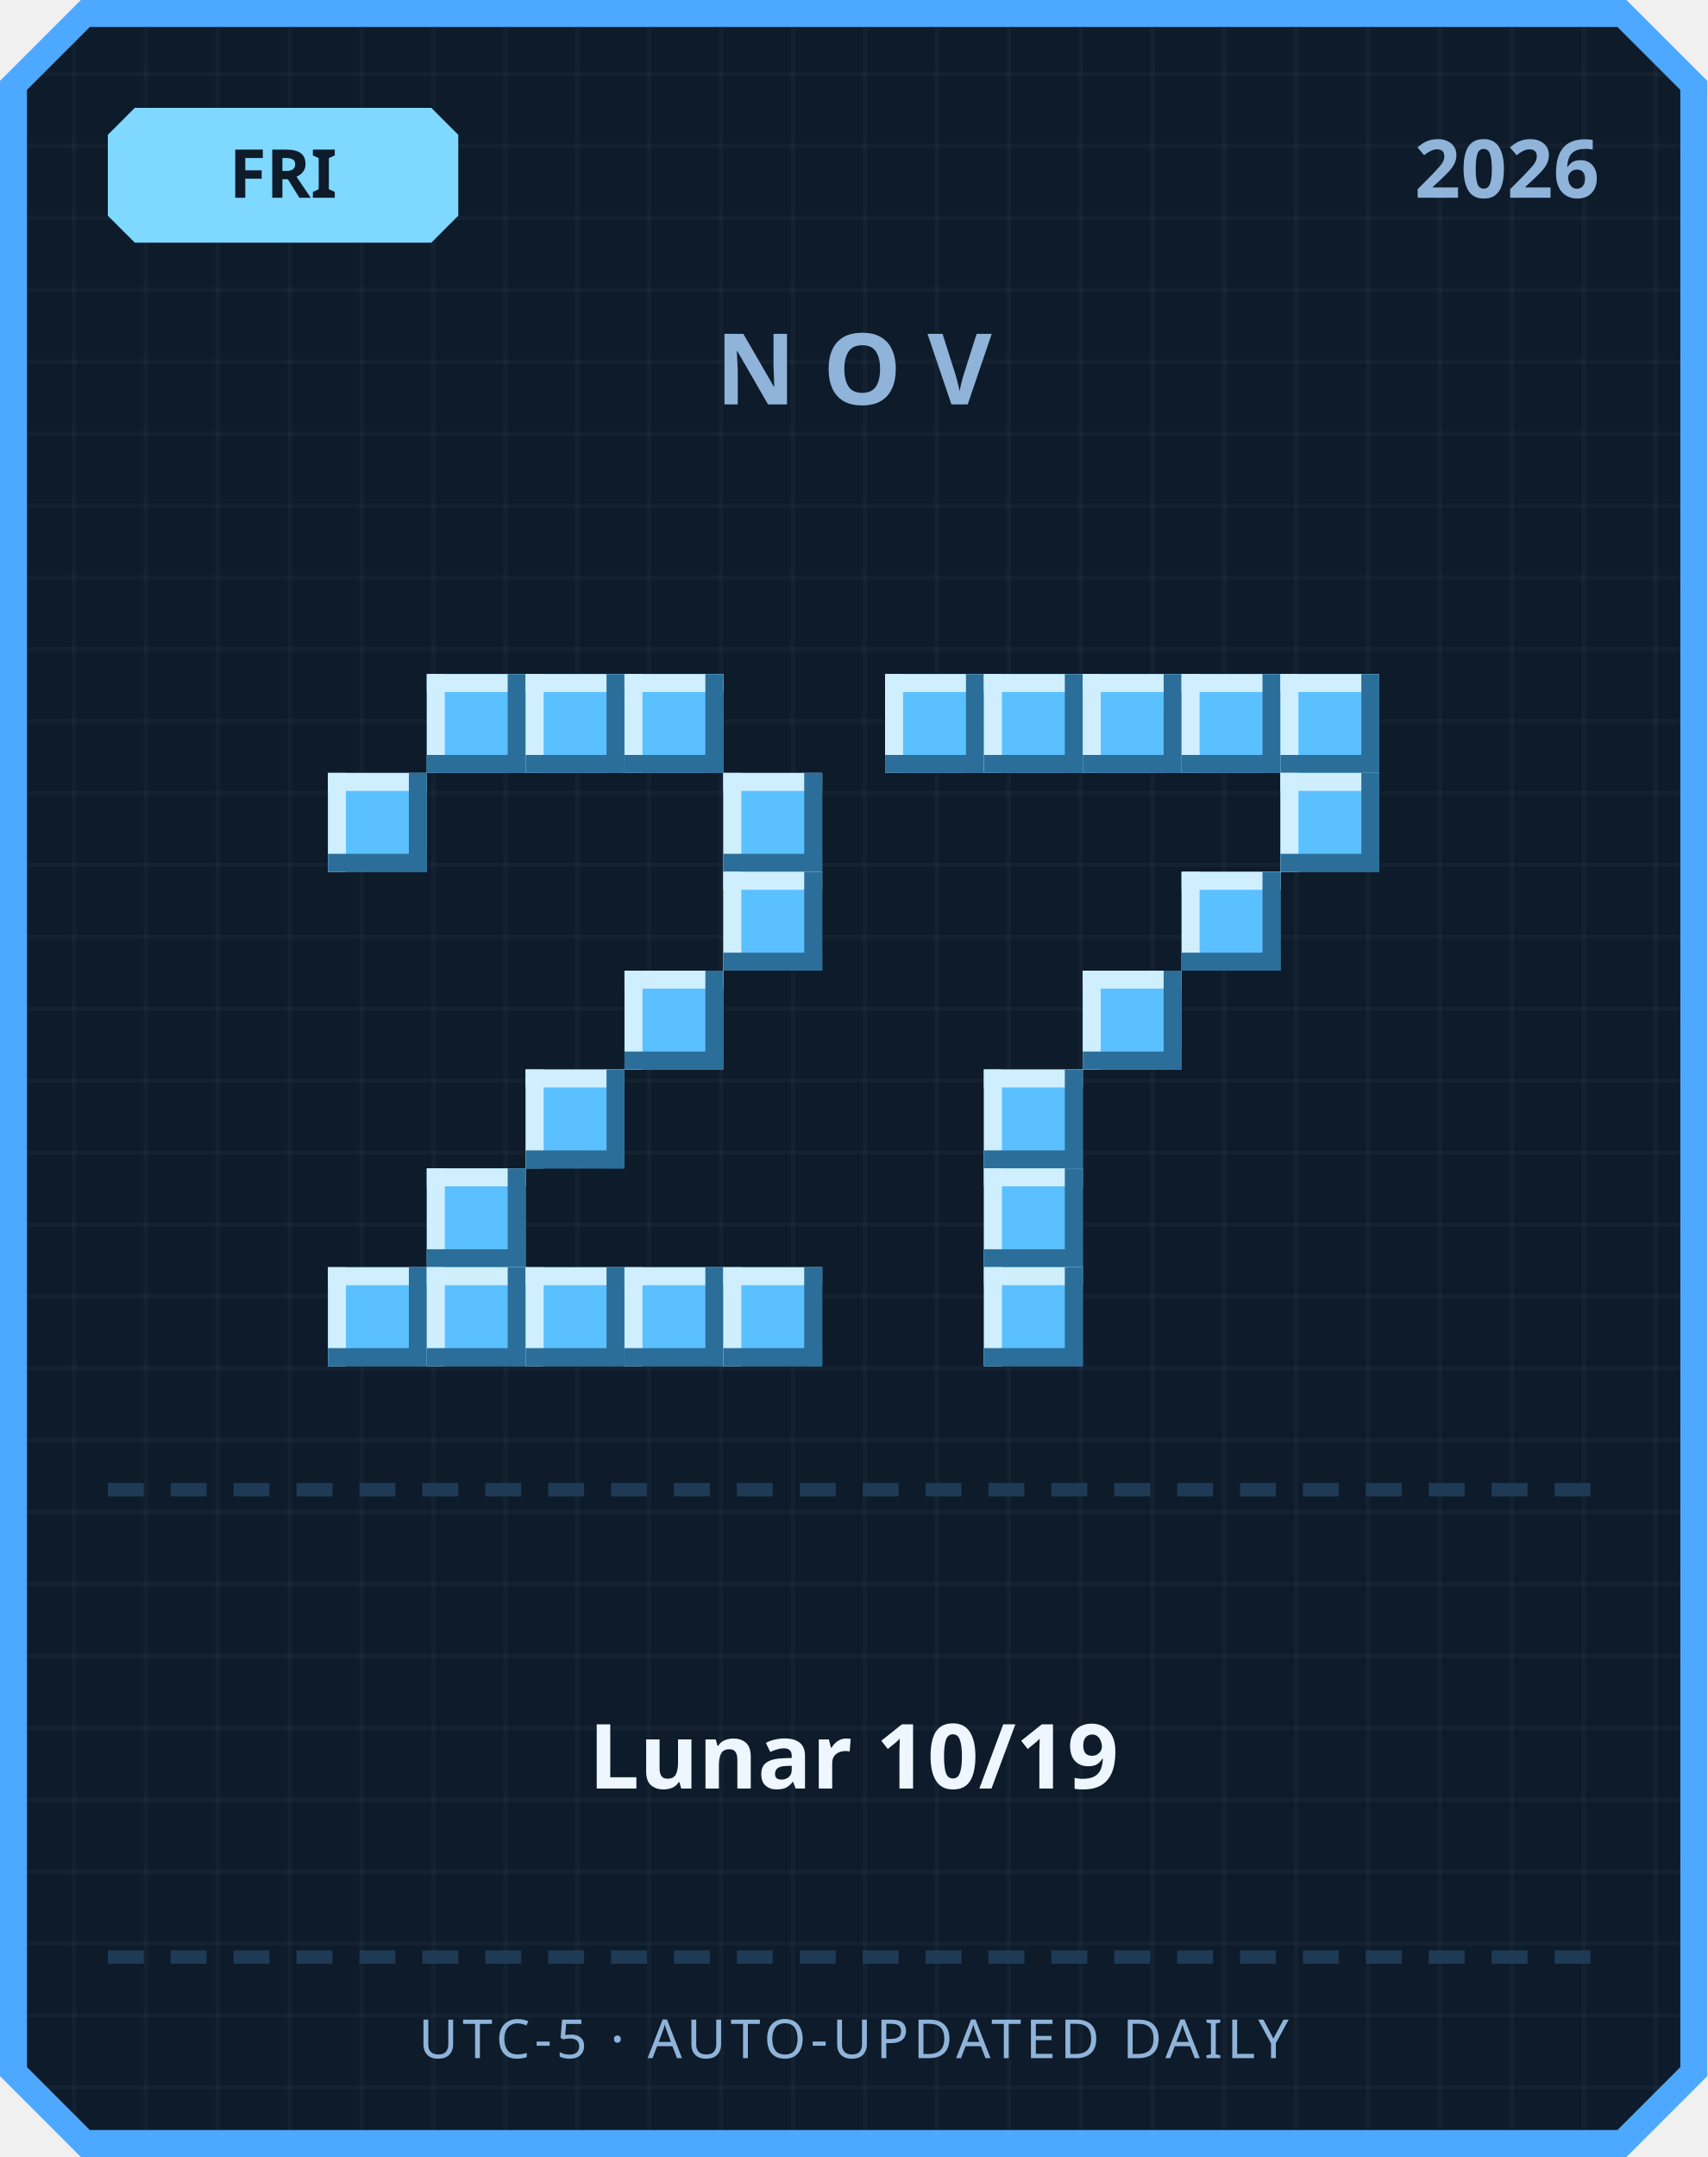
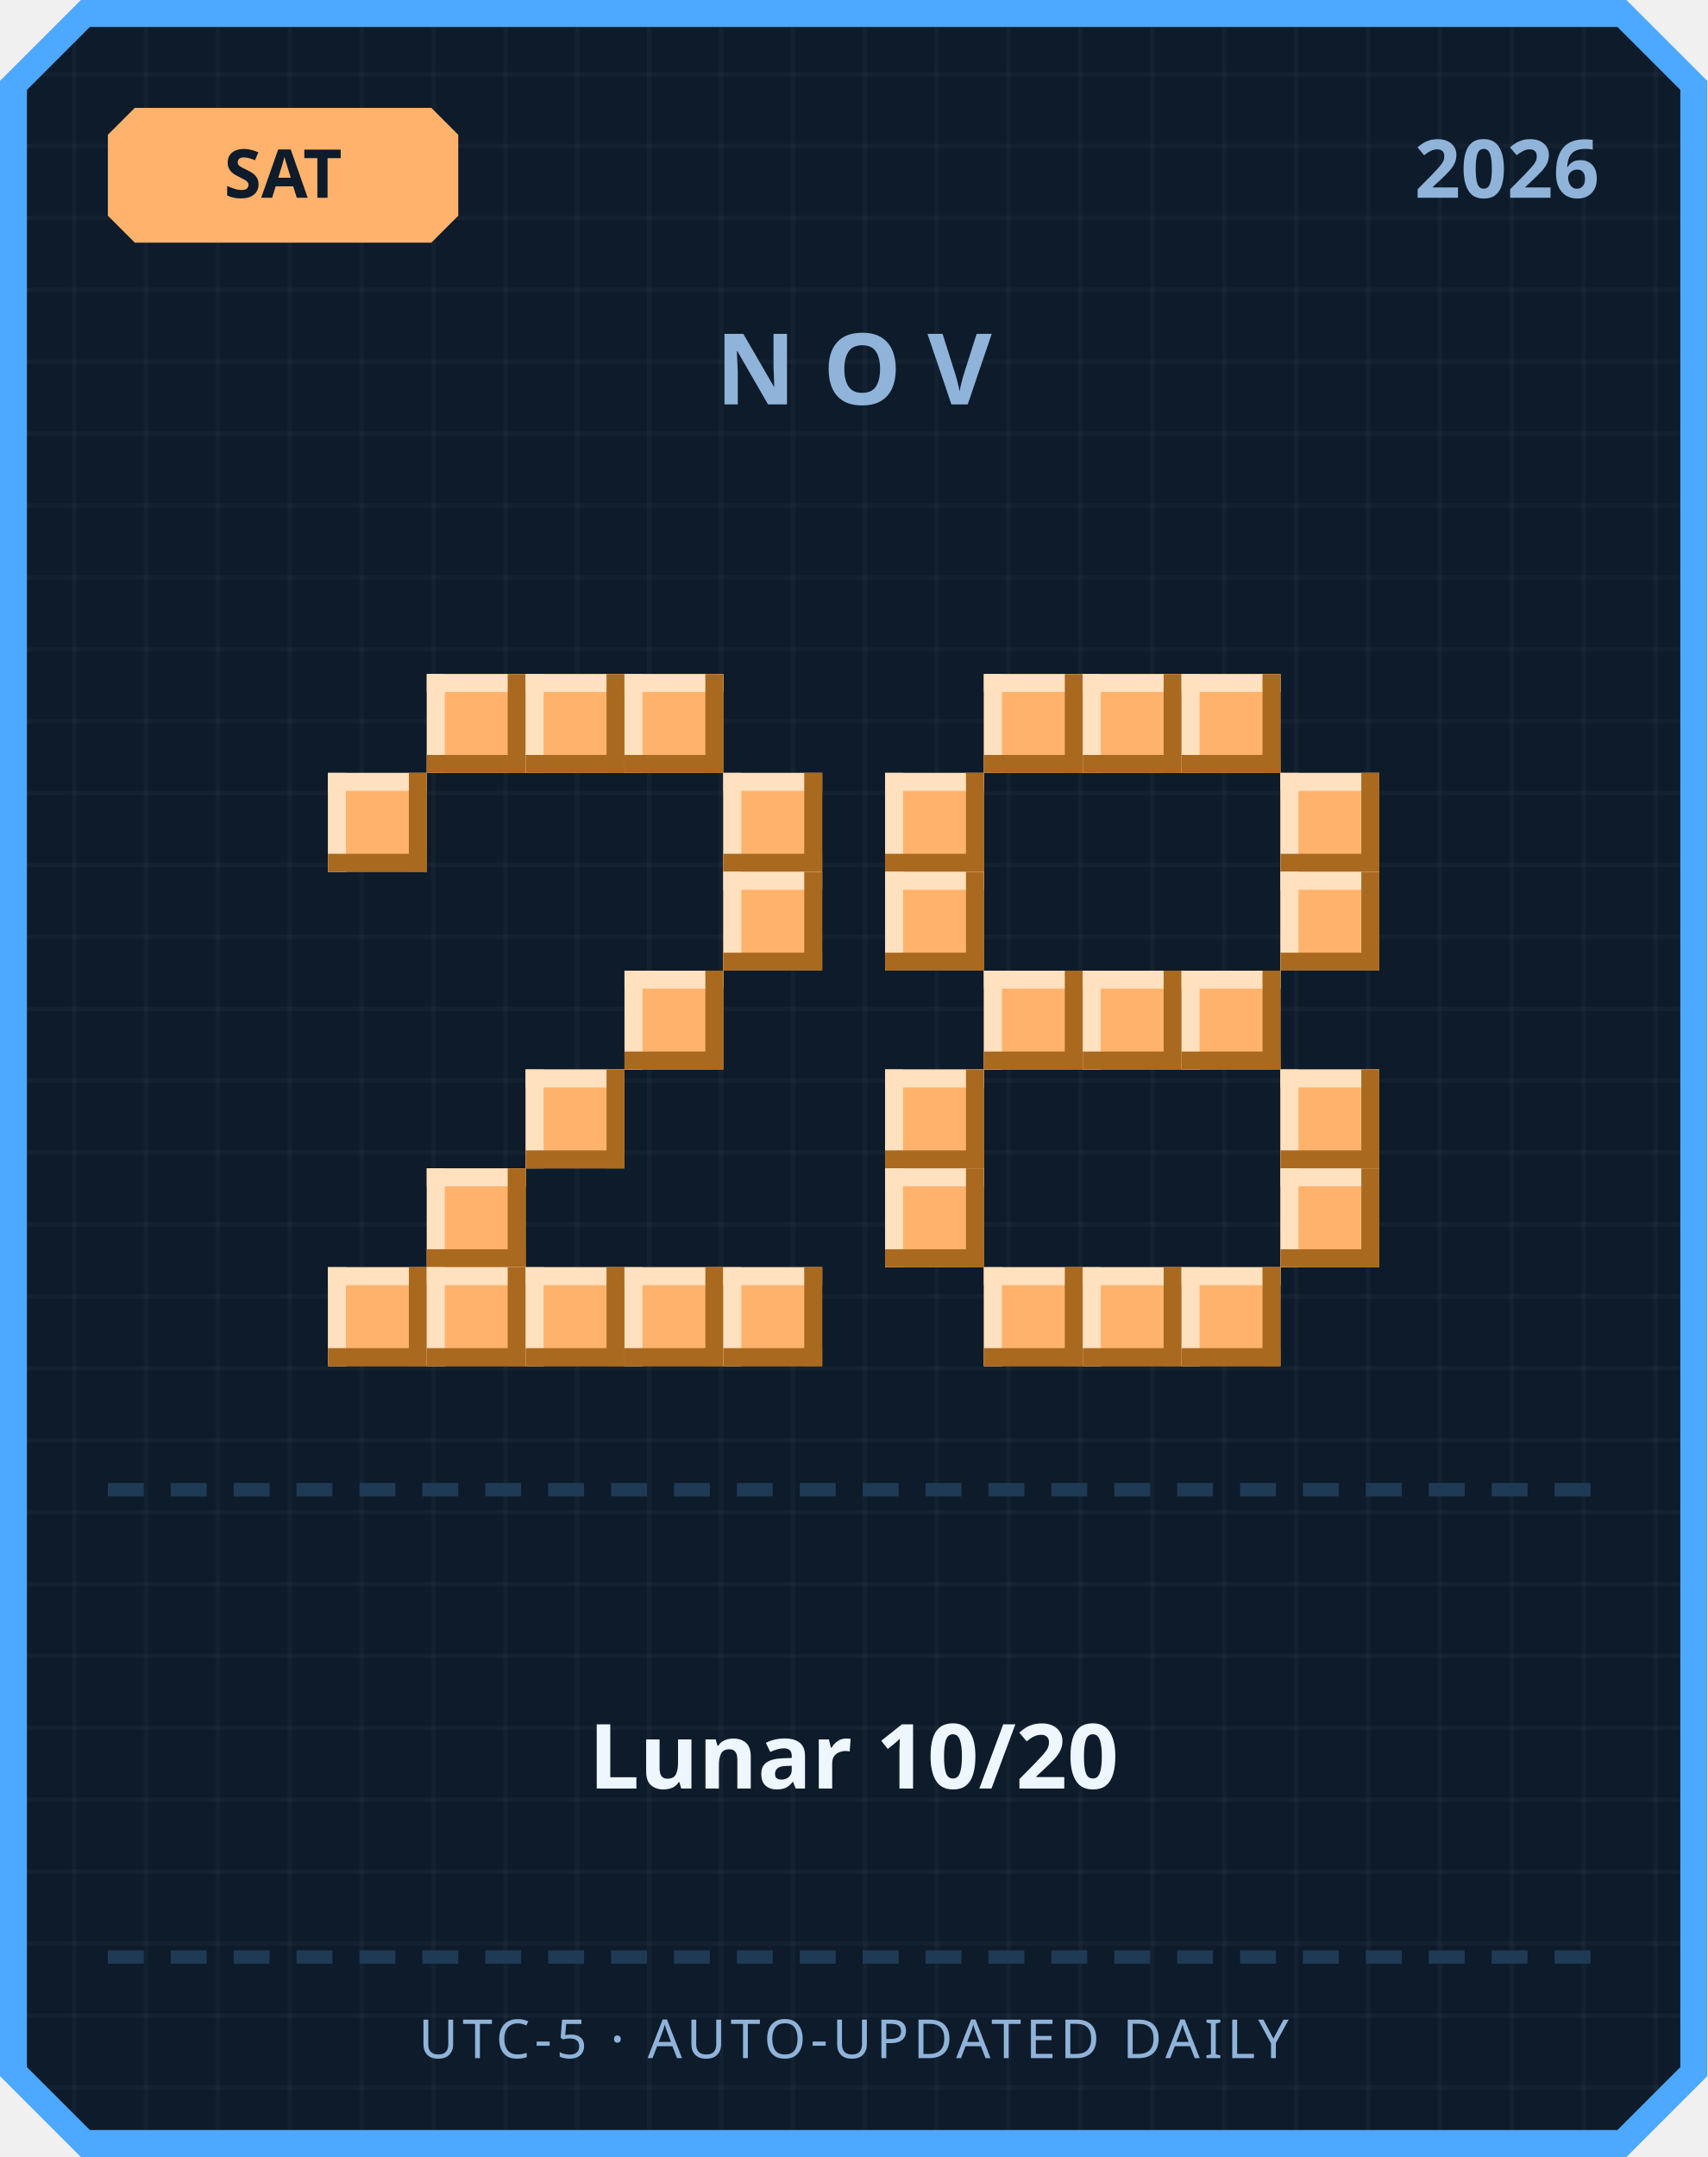
<svg xmlns="http://www.w3.org/2000/svg" width="380" height="480" viewBox="0 0 380 480">
  <defs>
    <pattern id="grid" width="16" height="16" patternUnits="userSpaceOnUse">
      <rect width="16" height="16" fill="#0d1b2a" />
      <rect width="1" height="16" fill="#ffffff" opacity="0.03" />
      <rect width="16" height="1" fill="#ffffff" opacity="0.03" />
    </pattern>
  </defs>
  <path d="M 18,0 L 362,0 L 380,18 L 380,462 L 362,480 L 18,480 L 0,462 L 0,18 Z" fill="#4da8ff" />
  <path d="M 20,6 L 360,6 L 374,20 L 374,460 L 360,474 L 20,474 L 6,460 L 6,20 Z" fill="url(#grid)" />
-   <path d="M 30,24 L 96,24 L 102,30 L 102,48 L 96,54 L 30,54 L 24,48 L 24,30 Z" fill="#7fd8ff" />
-   <text x="63" y="44" text-anchor="middle" font-family="'Segoe UI', sans-serif" font-size="15" font-weight="700" fill="#0d1b2a">FRI</text>
+   <path d="M 30,24 L 96,24 L 102,30 L 102,48 L 96,54 L 30,54 L 24,48 L 24,30 Z" fill="#ffb26b" />
+   <text x="63" y="44" text-anchor="middle" font-family="'Segoe UI', sans-serif" font-size="15" font-weight="700" fill="#0d1b2a">SAT</text>
  <text x="356" y="44" text-anchor="end" font-family="'Segoe UI', sans-serif" font-size="18" font-weight="700" fill="#8fb3d9">2026</text>
  <text x="190" y="90" text-anchor="middle" font-family="'Segoe UI', sans-serif" font-size="22" font-weight="700" letter-spacing="6" fill="#8fb3d9">NOV</text>
-   <rect x="95" y="150" width="22" height="22" fill="#5bc0ff" />
-   <rect x="95" y="150" width="22" height="4" fill="#cfefff" />
-   <rect x="95" y="150" width="4" height="22" fill="#cfefff" />
-   <rect x="95" y="168" width="22" height="4" fill="#2b6e99" />
-   <rect x="113" y="150" width="4" height="22" fill="#2b6e99" />
-   <rect x="117" y="150" width="22" height="22" fill="#5bc0ff" />
-   <rect x="117" y="150" width="22" height="4" fill="#cfefff" />
-   <rect x="117" y="150" width="4" height="22" fill="#cfefff" />
-   <rect x="117" y="168" width="22" height="4" fill="#2b6e99" />
-   <rect x="135" y="150" width="4" height="22" fill="#2b6e99" />
-   <rect x="139" y="150" width="22" height="22" fill="#5bc0ff" />
-   <rect x="139" y="150" width="22" height="4" fill="#cfefff" />
-   <rect x="139" y="150" width="4" height="22" fill="#cfefff" />
-   <rect x="139" y="168" width="22" height="4" fill="#2b6e99" />
-   <rect x="157" y="150" width="4" height="22" fill="#2b6e99" />
-   <rect x="73" y="172" width="22" height="22" fill="#5bc0ff" />
-   <rect x="73" y="172" width="22" height="4" fill="#cfefff" />
-   <rect x="73" y="172" width="4" height="22" fill="#cfefff" />
-   <rect x="73" y="190" width="22" height="4" fill="#2b6e99" />
-   <rect x="91" y="172" width="4" height="22" fill="#2b6e99" />
-   <rect x="161" y="172" width="22" height="22" fill="#5bc0ff" />
-   <rect x="161" y="172" width="22" height="4" fill="#cfefff" />
-   <rect x="161" y="172" width="4" height="22" fill="#cfefff" />
-   <rect x="161" y="190" width="22" height="4" fill="#2b6e99" />
-   <rect x="179" y="172" width="4" height="22" fill="#2b6e99" />
-   <rect x="161" y="194" width="22" height="22" fill="#5bc0ff" />
-   <rect x="161" y="194" width="22" height="4" fill="#cfefff" />
-   <rect x="161" y="194" width="4" height="22" fill="#cfefff" />
-   <rect x="161" y="212" width="22" height="4" fill="#2b6e99" />
-   <rect x="179" y="194" width="4" height="22" fill="#2b6e99" />
-   <rect x="139" y="216" width="22" height="22" fill="#5bc0ff" />
-   <rect x="139" y="216" width="22" height="4" fill="#cfefff" />
-   <rect x="139" y="216" width="4" height="22" fill="#cfefff" />
-   <rect x="139" y="234" width="22" height="4" fill="#2b6e99" />
-   <rect x="157" y="216" width="4" height="22" fill="#2b6e99" />
-   <rect x="117" y="238" width="22" height="22" fill="#5bc0ff" />
-   <rect x="117" y="238" width="22" height="4" fill="#cfefff" />
-   <rect x="117" y="238" width="4" height="22" fill="#cfefff" />
-   <rect x="117" y="256" width="22" height="4" fill="#2b6e99" />
-   <rect x="135" y="238" width="4" height="22" fill="#2b6e99" />
-   <rect x="95" y="260" width="22" height="22" fill="#5bc0ff" />
-   <rect x="95" y="260" width="22" height="4" fill="#cfefff" />
-   <rect x="95" y="260" width="4" height="22" fill="#cfefff" />
-   <rect x="95" y="278" width="22" height="4" fill="#2b6e99" />
-   <rect x="113" y="260" width="4" height="22" fill="#2b6e99" />
-   <rect x="73" y="282" width="22" height="22" fill="#5bc0ff" />
-   <rect x="73" y="282" width="22" height="4" fill="#cfefff" />
-   <rect x="73" y="282" width="4" height="22" fill="#cfefff" />
-   <rect x="73" y="300" width="22" height="4" fill="#2b6e99" />
-   <rect x="91" y="282" width="4" height="22" fill="#2b6e99" />
-   <rect x="95" y="282" width="22" height="22" fill="#5bc0ff" />
-   <rect x="95" y="282" width="22" height="4" fill="#cfefff" />
-   <rect x="95" y="282" width="4" height="22" fill="#cfefff" />
-   <rect x="95" y="300" width="22" height="4" fill="#2b6e99" />
-   <rect x="113" y="282" width="4" height="22" fill="#2b6e99" />
-   <rect x="117" y="282" width="22" height="22" fill="#5bc0ff" />
-   <rect x="117" y="282" width="22" height="4" fill="#cfefff" />
-   <rect x="117" y="282" width="4" height="22" fill="#cfefff" />
-   <rect x="117" y="300" width="22" height="4" fill="#2b6e99" />
-   <rect x="135" y="282" width="4" height="22" fill="#2b6e99" />
-   <rect x="139" y="282" width="22" height="22" fill="#5bc0ff" />
-   <rect x="139" y="282" width="22" height="4" fill="#cfefff" />
-   <rect x="139" y="282" width="4" height="22" fill="#cfefff" />
-   <rect x="139" y="300" width="22" height="4" fill="#2b6e99" />
-   <rect x="157" y="282" width="4" height="22" fill="#2b6e99" />
-   <rect x="161" y="282" width="22" height="22" fill="#5bc0ff" />
-   <rect x="161" y="282" width="22" height="4" fill="#cfefff" />
-   <rect x="161" y="282" width="4" height="22" fill="#cfefff" />
-   <rect x="161" y="300" width="22" height="4" fill="#2b6e99" />
-   <rect x="179" y="282" width="4" height="22" fill="#2b6e99" />
-   <rect x="197" y="150" width="22" height="22" fill="#5bc0ff" />
-   <rect x="197" y="150" width="22" height="4" fill="#cfefff" />
-   <rect x="197" y="150" width="4" height="22" fill="#cfefff" />
-   <rect x="197" y="168" width="22" height="4" fill="#2b6e99" />
-   <rect x="215" y="150" width="4" height="22" fill="#2b6e99" />
-   <rect x="219" y="150" width="22" height="22" fill="#5bc0ff" />
-   <rect x="219" y="150" width="22" height="4" fill="#cfefff" />
-   <rect x="219" y="150" width="4" height="22" fill="#cfefff" />
-   <rect x="219" y="168" width="22" height="4" fill="#2b6e99" />
-   <rect x="237" y="150" width="4" height="22" fill="#2b6e99" />
-   <rect x="241" y="150" width="22" height="22" fill="#5bc0ff" />
-   <rect x="241" y="150" width="22" height="4" fill="#cfefff" />
-   <rect x="241" y="150" width="4" height="22" fill="#cfefff" />
-   <rect x="241" y="168" width="22" height="4" fill="#2b6e99" />
-   <rect x="259" y="150" width="4" height="22" fill="#2b6e99" />
-   <rect x="263" y="150" width="22" height="22" fill="#5bc0ff" />
-   <rect x="263" y="150" width="22" height="4" fill="#cfefff" />
-   <rect x="263" y="150" width="4" height="22" fill="#cfefff" />
-   <rect x="263" y="168" width="22" height="4" fill="#2b6e99" />
-   <rect x="281" y="150" width="4" height="22" fill="#2b6e99" />
-   <rect x="285" y="150" width="22" height="22" fill="#5bc0ff" />
-   <rect x="285" y="150" width="22" height="4" fill="#cfefff" />
-   <rect x="285" y="150" width="4" height="22" fill="#cfefff" />
-   <rect x="285" y="168" width="22" height="4" fill="#2b6e99" />
-   <rect x="303" y="150" width="4" height="22" fill="#2b6e99" />
-   <rect x="285" y="172" width="22" height="22" fill="#5bc0ff" />
-   <rect x="285" y="172" width="22" height="4" fill="#cfefff" />
-   <rect x="285" y="172" width="4" height="22" fill="#cfefff" />
-   <rect x="285" y="190" width="22" height="4" fill="#2b6e99" />
-   <rect x="303" y="172" width="4" height="22" fill="#2b6e99" />
-   <rect x="263" y="194" width="22" height="22" fill="#5bc0ff" />
-   <rect x="263" y="194" width="22" height="4" fill="#cfefff" />
-   <rect x="263" y="194" width="4" height="22" fill="#cfefff" />
-   <rect x="263" y="212" width="22" height="4" fill="#2b6e99" />
-   <rect x="281" y="194" width="4" height="22" fill="#2b6e99" />
-   <rect x="241" y="216" width="22" height="22" fill="#5bc0ff" />
-   <rect x="241" y="216" width="22" height="4" fill="#cfefff" />
-   <rect x="241" y="216" width="4" height="22" fill="#cfefff" />
-   <rect x="241" y="234" width="22" height="4" fill="#2b6e99" />
-   <rect x="259" y="216" width="4" height="22" fill="#2b6e99" />
-   <rect x="219" y="238" width="22" height="22" fill="#5bc0ff" />
-   <rect x="219" y="238" width="22" height="4" fill="#cfefff" />
-   <rect x="219" y="238" width="4" height="22" fill="#cfefff" />
-   <rect x="219" y="256" width="22" height="4" fill="#2b6e99" />
-   <rect x="237" y="238" width="4" height="22" fill="#2b6e99" />
-   <rect x="219" y="260" width="22" height="22" fill="#5bc0ff" />
-   <rect x="219" y="260" width="22" height="4" fill="#cfefff" />
-   <rect x="219" y="260" width="4" height="22" fill="#cfefff" />
-   <rect x="219" y="278" width="22" height="4" fill="#2b6e99" />
-   <rect x="237" y="260" width="4" height="22" fill="#2b6e99" />
-   <rect x="219" y="282" width="22" height="22" fill="#5bc0ff" />
-   <rect x="219" y="282" width="22" height="4" fill="#cfefff" />
-   <rect x="219" y="282" width="4" height="22" fill="#cfefff" />
-   <rect x="219" y="300" width="22" height="4" fill="#2b6e99" />
-   <rect x="237" y="282" width="4" height="22" fill="#2b6e99" />
+   <rect x="95" y="150" width="22" height="22" fill="#ffb26b" />
+   <rect x="95" y="150" width="22" height="4" fill="#ffe1bf" />
+   <rect x="95" y="150" width="4" height="22" fill="#ffe1bf" />
+   <rect x="95" y="168" width="22" height="4" fill="#a9691f" />
+   <rect x="113" y="150" width="4" height="22" fill="#a9691f" />
+   <rect x="117" y="150" width="22" height="22" fill="#ffb26b" />
+   <rect x="117" y="150" width="22" height="4" fill="#ffe1bf" />
+   <rect x="117" y="150" width="4" height="22" fill="#ffe1bf" />
+   <rect x="117" y="168" width="22" height="4" fill="#a9691f" />
+   <rect x="135" y="150" width="4" height="22" fill="#a9691f" />
+   <rect x="139" y="150" width="22" height="22" fill="#ffb26b" />
+   <rect x="139" y="150" width="22" height="4" fill="#ffe1bf" />
+   <rect x="139" y="150" width="4" height="22" fill="#ffe1bf" />
+   <rect x="139" y="168" width="22" height="4" fill="#a9691f" />
+   <rect x="157" y="150" width="4" height="22" fill="#a9691f" />
+   <rect x="73" y="172" width="22" height="22" fill="#ffb26b" />
+   <rect x="73" y="172" width="22" height="4" fill="#ffe1bf" />
+   <rect x="73" y="172" width="4" height="22" fill="#ffe1bf" />
+   <rect x="73" y="190" width="22" height="4" fill="#a9691f" />
+   <rect x="91" y="172" width="4" height="22" fill="#a9691f" />
+   <rect x="161" y="172" width="22" height="22" fill="#ffb26b" />
+   <rect x="161" y="172" width="22" height="4" fill="#ffe1bf" />
+   <rect x="161" y="172" width="4" height="22" fill="#ffe1bf" />
+   <rect x="161" y="190" width="22" height="4" fill="#a9691f" />
+   <rect x="179" y="172" width="4" height="22" fill="#a9691f" />
+   <rect x="161" y="194" width="22" height="22" fill="#ffb26b" />
+   <rect x="161" y="194" width="22" height="4" fill="#ffe1bf" />
+   <rect x="161" y="194" width="4" height="22" fill="#ffe1bf" />
+   <rect x="161" y="212" width="22" height="4" fill="#a9691f" />
+   <rect x="179" y="194" width="4" height="22" fill="#a9691f" />
+   <rect x="139" y="216" width="22" height="22" fill="#ffb26b" />
+   <rect x="139" y="216" width="22" height="4" fill="#ffe1bf" />
+   <rect x="139" y="216" width="4" height="22" fill="#ffe1bf" />
+   <rect x="139" y="234" width="22" height="4" fill="#a9691f" />
+   <rect x="157" y="216" width="4" height="22" fill="#a9691f" />
+   <rect x="117" y="238" width="22" height="22" fill="#ffb26b" />
+   <rect x="117" y="238" width="22" height="4" fill="#ffe1bf" />
+   <rect x="117" y="238" width="4" height="22" fill="#ffe1bf" />
+   <rect x="117" y="256" width="22" height="4" fill="#a9691f" />
+   <rect x="135" y="238" width="4" height="22" fill="#a9691f" />
+   <rect x="95" y="260" width="22" height="22" fill="#ffb26b" />
+   <rect x="95" y="260" width="22" height="4" fill="#ffe1bf" />
+   <rect x="95" y="260" width="4" height="22" fill="#ffe1bf" />
+   <rect x="95" y="278" width="22" height="4" fill="#a9691f" />
+   <rect x="113" y="260" width="4" height="22" fill="#a9691f" />
+   <rect x="73" y="282" width="22" height="22" fill="#ffb26b" />
+   <rect x="73" y="282" width="22" height="4" fill="#ffe1bf" />
+   <rect x="73" y="282" width="4" height="22" fill="#ffe1bf" />
+   <rect x="73" y="300" width="22" height="4" fill="#a9691f" />
+   <rect x="91" y="282" width="4" height="22" fill="#a9691f" />
+   <rect x="95" y="282" width="22" height="22" fill="#ffb26b" />
+   <rect x="95" y="282" width="22" height="4" fill="#ffe1bf" />
+   <rect x="95" y="282" width="4" height="22" fill="#ffe1bf" />
+   <rect x="95" y="300" width="22" height="4" fill="#a9691f" />
+   <rect x="113" y="282" width="4" height="22" fill="#a9691f" />
+   <rect x="117" y="282" width="22" height="22" fill="#ffb26b" />
+   <rect x="117" y="282" width="22" height="4" fill="#ffe1bf" />
+   <rect x="117" y="282" width="4" height="22" fill="#ffe1bf" />
+   <rect x="117" y="300" width="22" height="4" fill="#a9691f" />
+   <rect x="135" y="282" width="4" height="22" fill="#a9691f" />
+   <rect x="139" y="282" width="22" height="22" fill="#ffb26b" />
+   <rect x="139" y="282" width="22" height="4" fill="#ffe1bf" />
+   <rect x="139" y="282" width="4" height="22" fill="#ffe1bf" />
+   <rect x="139" y="300" width="22" height="4" fill="#a9691f" />
+   <rect x="157" y="282" width="4" height="22" fill="#a9691f" />
+   <rect x="161" y="282" width="22" height="22" fill="#ffb26b" />
+   <rect x="161" y="282" width="22" height="4" fill="#ffe1bf" />
+   <rect x="161" y="282" width="4" height="22" fill="#ffe1bf" />
+   <rect x="161" y="300" width="22" height="4" fill="#a9691f" />
+   <rect x="179" y="282" width="4" height="22" fill="#a9691f" />
+   <rect x="219" y="150" width="22" height="22" fill="#ffb26b" />
+   <rect x="219" y="150" width="22" height="4" fill="#ffe1bf" />
+   <rect x="219" y="150" width="4" height="22" fill="#ffe1bf" />
+   <rect x="219" y="168" width="22" height="4" fill="#a9691f" />
+   <rect x="237" y="150" width="4" height="22" fill="#a9691f" />
+   <rect x="241" y="150" width="22" height="22" fill="#ffb26b" />
+   <rect x="241" y="150" width="22" height="4" fill="#ffe1bf" />
+   <rect x="241" y="150" width="4" height="22" fill="#ffe1bf" />
+   <rect x="241" y="168" width="22" height="4" fill="#a9691f" />
+   <rect x="259" y="150" width="4" height="22" fill="#a9691f" />
+   <rect x="263" y="150" width="22" height="22" fill="#ffb26b" />
+   <rect x="263" y="150" width="22" height="4" fill="#ffe1bf" />
+   <rect x="263" y="150" width="4" height="22" fill="#ffe1bf" />
+   <rect x="263" y="168" width="22" height="4" fill="#a9691f" />
+   <rect x="281" y="150" width="4" height="22" fill="#a9691f" />
+   <rect x="197" y="172" width="22" height="22" fill="#ffb26b" />
+   <rect x="197" y="172" width="22" height="4" fill="#ffe1bf" />
+   <rect x="197" y="172" width="4" height="22" fill="#ffe1bf" />
+   <rect x="197" y="190" width="22" height="4" fill="#a9691f" />
+   <rect x="215" y="172" width="4" height="22" fill="#a9691f" />
+   <rect x="285" y="172" width="22" height="22" fill="#ffb26b" />
+   <rect x="285" y="172" width="22" height="4" fill="#ffe1bf" />
+   <rect x="285" y="172" width="4" height="22" fill="#ffe1bf" />
+   <rect x="285" y="190" width="22" height="4" fill="#a9691f" />
+   <rect x="303" y="172" width="4" height="22" fill="#a9691f" />
+   <rect x="197" y="194" width="22" height="22" fill="#ffb26b" />
+   <rect x="197" y="194" width="22" height="4" fill="#ffe1bf" />
+   <rect x="197" y="194" width="4" height="22" fill="#ffe1bf" />
+   <rect x="197" y="212" width="22" height="4" fill="#a9691f" />
+   <rect x="215" y="194" width="4" height="22" fill="#a9691f" />
+   <rect x="285" y="194" width="22" height="22" fill="#ffb26b" />
+   <rect x="285" y="194" width="22" height="4" fill="#ffe1bf" />
+   <rect x="285" y="194" width="4" height="22" fill="#ffe1bf" />
+   <rect x="285" y="212" width="22" height="4" fill="#a9691f" />
+   <rect x="303" y="194" width="4" height="22" fill="#a9691f" />
+   <rect x="219" y="216" width="22" height="22" fill="#ffb26b" />
+   <rect x="219" y="216" width="22" height="4" fill="#ffe1bf" />
+   <rect x="219" y="216" width="4" height="22" fill="#ffe1bf" />
+   <rect x="219" y="234" width="22" height="4" fill="#a9691f" />
+   <rect x="237" y="216" width="4" height="22" fill="#a9691f" />
+   <rect x="241" y="216" width="22" height="22" fill="#ffb26b" />
+   <rect x="241" y="216" width="22" height="4" fill="#ffe1bf" />
+   <rect x="241" y="216" width="4" height="22" fill="#ffe1bf" />
+   <rect x="241" y="234" width="22" height="4" fill="#a9691f" />
+   <rect x="259" y="216" width="4" height="22" fill="#a9691f" />
+   <rect x="263" y="216" width="22" height="22" fill="#ffb26b" />
+   <rect x="263" y="216" width="22" height="4" fill="#ffe1bf" />
+   <rect x="263" y="216" width="4" height="22" fill="#ffe1bf" />
+   <rect x="263" y="234" width="22" height="4" fill="#a9691f" />
+   <rect x="281" y="216" width="4" height="22" fill="#a9691f" />
+   <rect x="197" y="238" width="22" height="22" fill="#ffb26b" />
+   <rect x="197" y="238" width="22" height="4" fill="#ffe1bf" />
+   <rect x="197" y="238" width="4" height="22" fill="#ffe1bf" />
+   <rect x="197" y="256" width="22" height="4" fill="#a9691f" />
+   <rect x="215" y="238" width="4" height="22" fill="#a9691f" />
+   <rect x="285" y="238" width="22" height="22" fill="#ffb26b" />
+   <rect x="285" y="238" width="22" height="4" fill="#ffe1bf" />
+   <rect x="285" y="238" width="4" height="22" fill="#ffe1bf" />
+   <rect x="285" y="256" width="22" height="4" fill="#a9691f" />
+   <rect x="303" y="238" width="4" height="22" fill="#a9691f" />
+   <rect x="197" y="260" width="22" height="22" fill="#ffb26b" />
+   <rect x="197" y="260" width="22" height="4" fill="#ffe1bf" />
+   <rect x="197" y="260" width="4" height="22" fill="#ffe1bf" />
+   <rect x="197" y="278" width="22" height="4" fill="#a9691f" />
+   <rect x="215" y="260" width="4" height="22" fill="#a9691f" />
+   <rect x="285" y="260" width="22" height="22" fill="#ffb26b" />
+   <rect x="285" y="260" width="22" height="4" fill="#ffe1bf" />
+   <rect x="285" y="260" width="4" height="22" fill="#ffe1bf" />
+   <rect x="285" y="278" width="22" height="4" fill="#a9691f" />
+   <rect x="303" y="260" width="4" height="22" fill="#a9691f" />
+   <rect x="219" y="282" width="22" height="22" fill="#ffb26b" />
+   <rect x="219" y="282" width="22" height="4" fill="#ffe1bf" />
+   <rect x="219" y="282" width="4" height="22" fill="#ffe1bf" />
+   <rect x="219" y="300" width="22" height="4" fill="#a9691f" />
+   <rect x="237" y="282" width="4" height="22" fill="#a9691f" />
+   <rect x="241" y="282" width="22" height="22" fill="#ffb26b" />
+   <rect x="241" y="282" width="22" height="4" fill="#ffe1bf" />
+   <rect x="241" y="282" width="4" height="22" fill="#ffe1bf" />
+   <rect x="241" y="300" width="22" height="4" fill="#a9691f" />
+   <rect x="259" y="282" width="4" height="22" fill="#a9691f" />
+   <rect x="263" y="282" width="22" height="22" fill="#ffb26b" />
+   <rect x="263" y="282" width="22" height="4" fill="#ffe1bf" />
+   <rect x="263" y="282" width="4" height="22" fill="#ffe1bf" />
+   <rect x="263" y="300" width="22" height="4" fill="#a9691f" />
+   <rect x="281" y="282" width="4" height="22" fill="#a9691f" />
  <rect x="24" y="330" width="8" height="3" fill="#1e3a54" />
  <rect x="38" y="330" width="8" height="3" fill="#1e3a54" />
  <rect x="52" y="330" width="8" height="3" fill="#1e3a54" />
  <rect x="66" y="330" width="8" height="3" fill="#1e3a54" />
  <rect x="80" y="330" width="8" height="3" fill="#1e3a54" />
  <rect x="94" y="330" width="8" height="3" fill="#1e3a54" />
  <rect x="108" y="330" width="8" height="3" fill="#1e3a54" />
  <rect x="122" y="330" width="8" height="3" fill="#1e3a54" />
  <rect x="136" y="330" width="8" height="3" fill="#1e3a54" />
  <rect x="150" y="330" width="8" height="3" fill="#1e3a54" />
  <rect x="164" y="330" width="8" height="3" fill="#1e3a54" />
  <rect x="178" y="330" width="8" height="3" fill="#1e3a54" />
  <rect x="192" y="330" width="8" height="3" fill="#1e3a54" />
  <rect x="206" y="330" width="8" height="3" fill="#1e3a54" />
  <rect x="220" y="330" width="8" height="3" fill="#1e3a54" />
  <rect x="234" y="330" width="8" height="3" fill="#1e3a54" />
  <rect x="248" y="330" width="8" height="3" fill="#1e3a54" />
  <rect x="262" y="330" width="8" height="3" fill="#1e3a54" />
  <rect x="276" y="330" width="8" height="3" fill="#1e3a54" />
  <rect x="290" y="330" width="8" height="3" fill="#1e3a54" />
  <rect x="304" y="330" width="8" height="3" fill="#1e3a54" />
  <rect x="318" y="330" width="8" height="3" fill="#1e3a54" />
  <rect x="332" y="330" width="8" height="3" fill="#1e3a54" />
  <rect x="346" y="330" width="8" height="3" fill="#1e3a54" />
-   <text x="190" y="398" text-anchor="middle" font-family="'Segoe UI', 'Microsoft JhengHei', sans-serif" font-size="20" font-weight="700" fill="#eef6ff">Lunar 10/19</text>
+   <text x="190" y="398" text-anchor="middle" font-family="'Segoe UI', 'Microsoft JhengHei', sans-serif" font-size="20" font-weight="700" fill="#eef6ff">Lunar 10/20</text>
  <rect x="24" y="434" width="8" height="3" fill="#1e3a54" />
  <rect x="38" y="434" width="8" height="3" fill="#1e3a54" />
  <rect x="52" y="434" width="8" height="3" fill="#1e3a54" />
  <rect x="66" y="434" width="8" height="3" fill="#1e3a54" />
  <rect x="80" y="434" width="8" height="3" fill="#1e3a54" />
  <rect x="94" y="434" width="8" height="3" fill="#1e3a54" />
  <rect x="108" y="434" width="8" height="3" fill="#1e3a54" />
  <rect x="122" y="434" width="8" height="3" fill="#1e3a54" />
  <rect x="136" y="434" width="8" height="3" fill="#1e3a54" />
  <rect x="150" y="434" width="8" height="3" fill="#1e3a54" />
  <rect x="164" y="434" width="8" height="3" fill="#1e3a54" />
  <rect x="178" y="434" width="8" height="3" fill="#1e3a54" />
  <rect x="192" y="434" width="8" height="3" fill="#1e3a54" />
  <rect x="206" y="434" width="8" height="3" fill="#1e3a54" />
  <rect x="220" y="434" width="8" height="3" fill="#1e3a54" />
  <rect x="234" y="434" width="8" height="3" fill="#1e3a54" />
  <rect x="248" y="434" width="8" height="3" fill="#1e3a54" />
  <rect x="262" y="434" width="8" height="3" fill="#1e3a54" />
  <rect x="276" y="434" width="8" height="3" fill="#1e3a54" />
  <rect x="290" y="434" width="8" height="3" fill="#1e3a54" />
  <rect x="304" y="434" width="8" height="3" fill="#1e3a54" />
  <rect x="318" y="434" width="8" height="3" fill="#1e3a54" />
  <rect x="332" y="434" width="8" height="3" fill="#1e3a54" />
  <rect x="346" y="434" width="8" height="3" fill="#1e3a54" />
  <text x="190" y="458" text-anchor="middle" font-family="'Segoe UI', sans-serif" font-size="12" letter-spacing="1" fill="#8fb3d9">UTC-5 · AUTO-UPDATED DAILY</text>
</svg>
